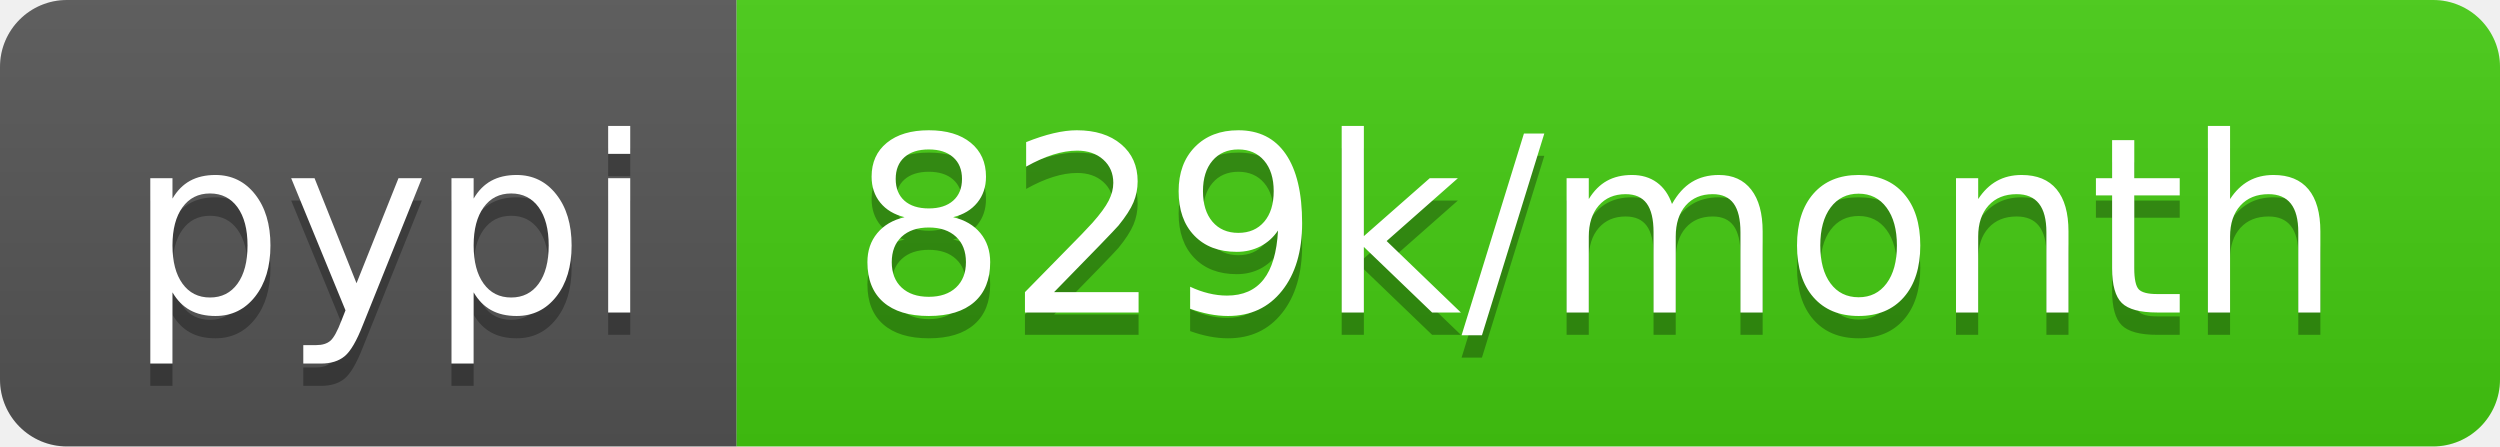
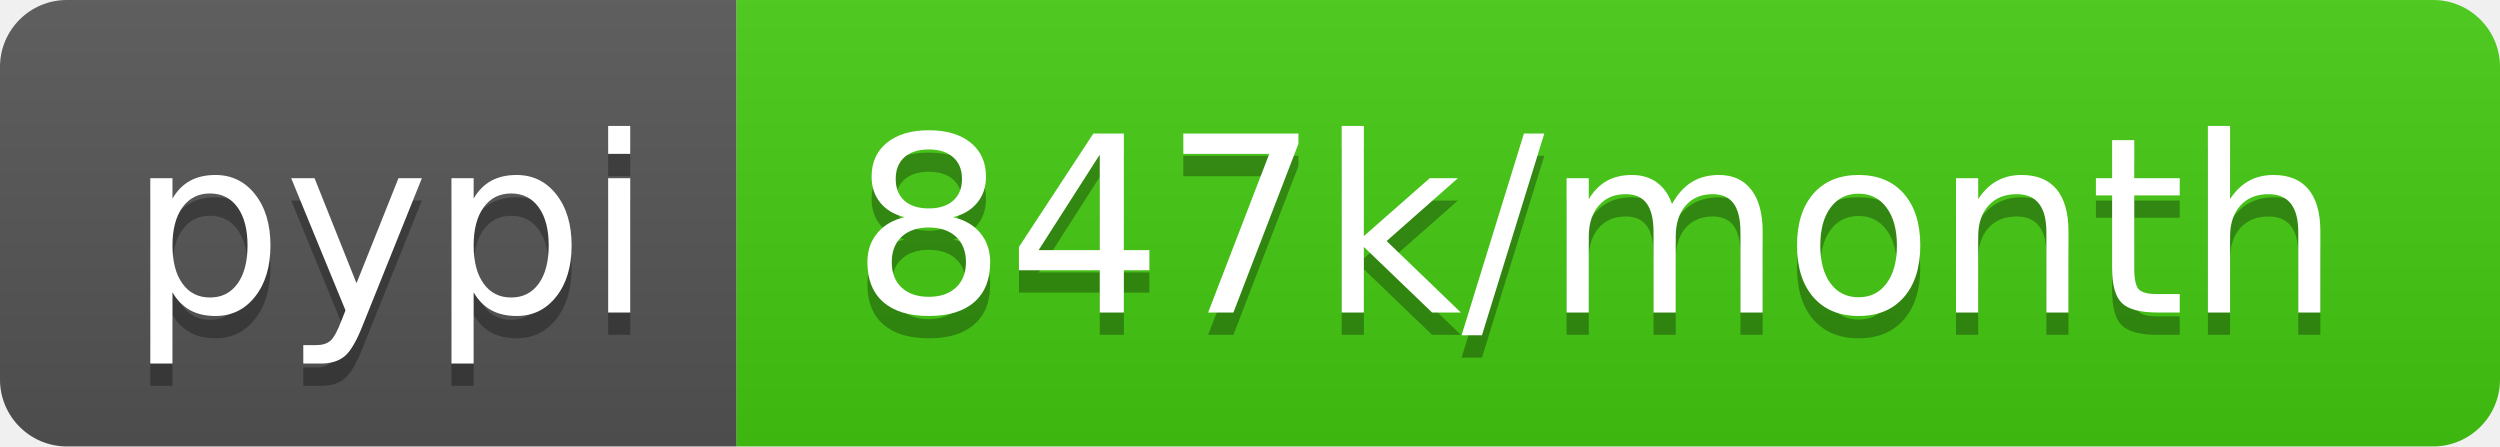
- <svg xmlns="http://www.w3.org/2000/svg" width="112" height="20" role="img" aria-label="pypi: 829k/month">
+ <svg xmlns="http://www.w3.org/2000/svg" width="112" height="20" role="img" aria-label="pypi: 847k/month">
  <linearGradient id="s" x2="0" y2="100%">
    <stop offset="0" stop-color="#bbb" stop-opacity=".1" />
    <stop offset="1" stop-opacity=".1" />
  </linearGradient>
  <clipPath id="r">
    <rect width="112" height="20" rx="3" fill="#fff" />
  </clipPath>
  <g clip-path="url(#r)">
    <rect width="33" height="20" fill="#555" />
    <rect x="33" width="79" height="20" fill="#4c1" />
    <rect width="112" height="20" fill="url(#s)" />
  </g>
  <g fill="#fff" text-anchor="middle" font-family="Verdana,Geneva,DejaVu Sans,sans-serif" text-rendering="geometricPrecision" font-size="110">
    <text aria-hidden="true" x="175" y="150" fill="#010101" fill-opacity=".3" transform="scale(.1)" textLength="230">pypi</text>
    <text x="175" y="140" transform="scale(.1)" fill="#fff" textLength="230">pypi</text>
-     <text aria-hidden="true" x="715" y="150" fill="#010101" fill-opacity=".3" transform="scale(.1)" textLength="690">829k/month</text>
-     <text x="715" y="140" transform="scale(.1)" fill="#fff" textLength="690">829k/month</text>
+     <text aria-hidden="true" x="715" y="150" fill="#010101" fill-opacity=".3" transform="scale(.1)" textLength="690">847k/month</text>
+     <text x="715" y="140" transform="scale(.1)" fill="#fff" textLength="690">847k/month</text>
  </g>
</svg>
